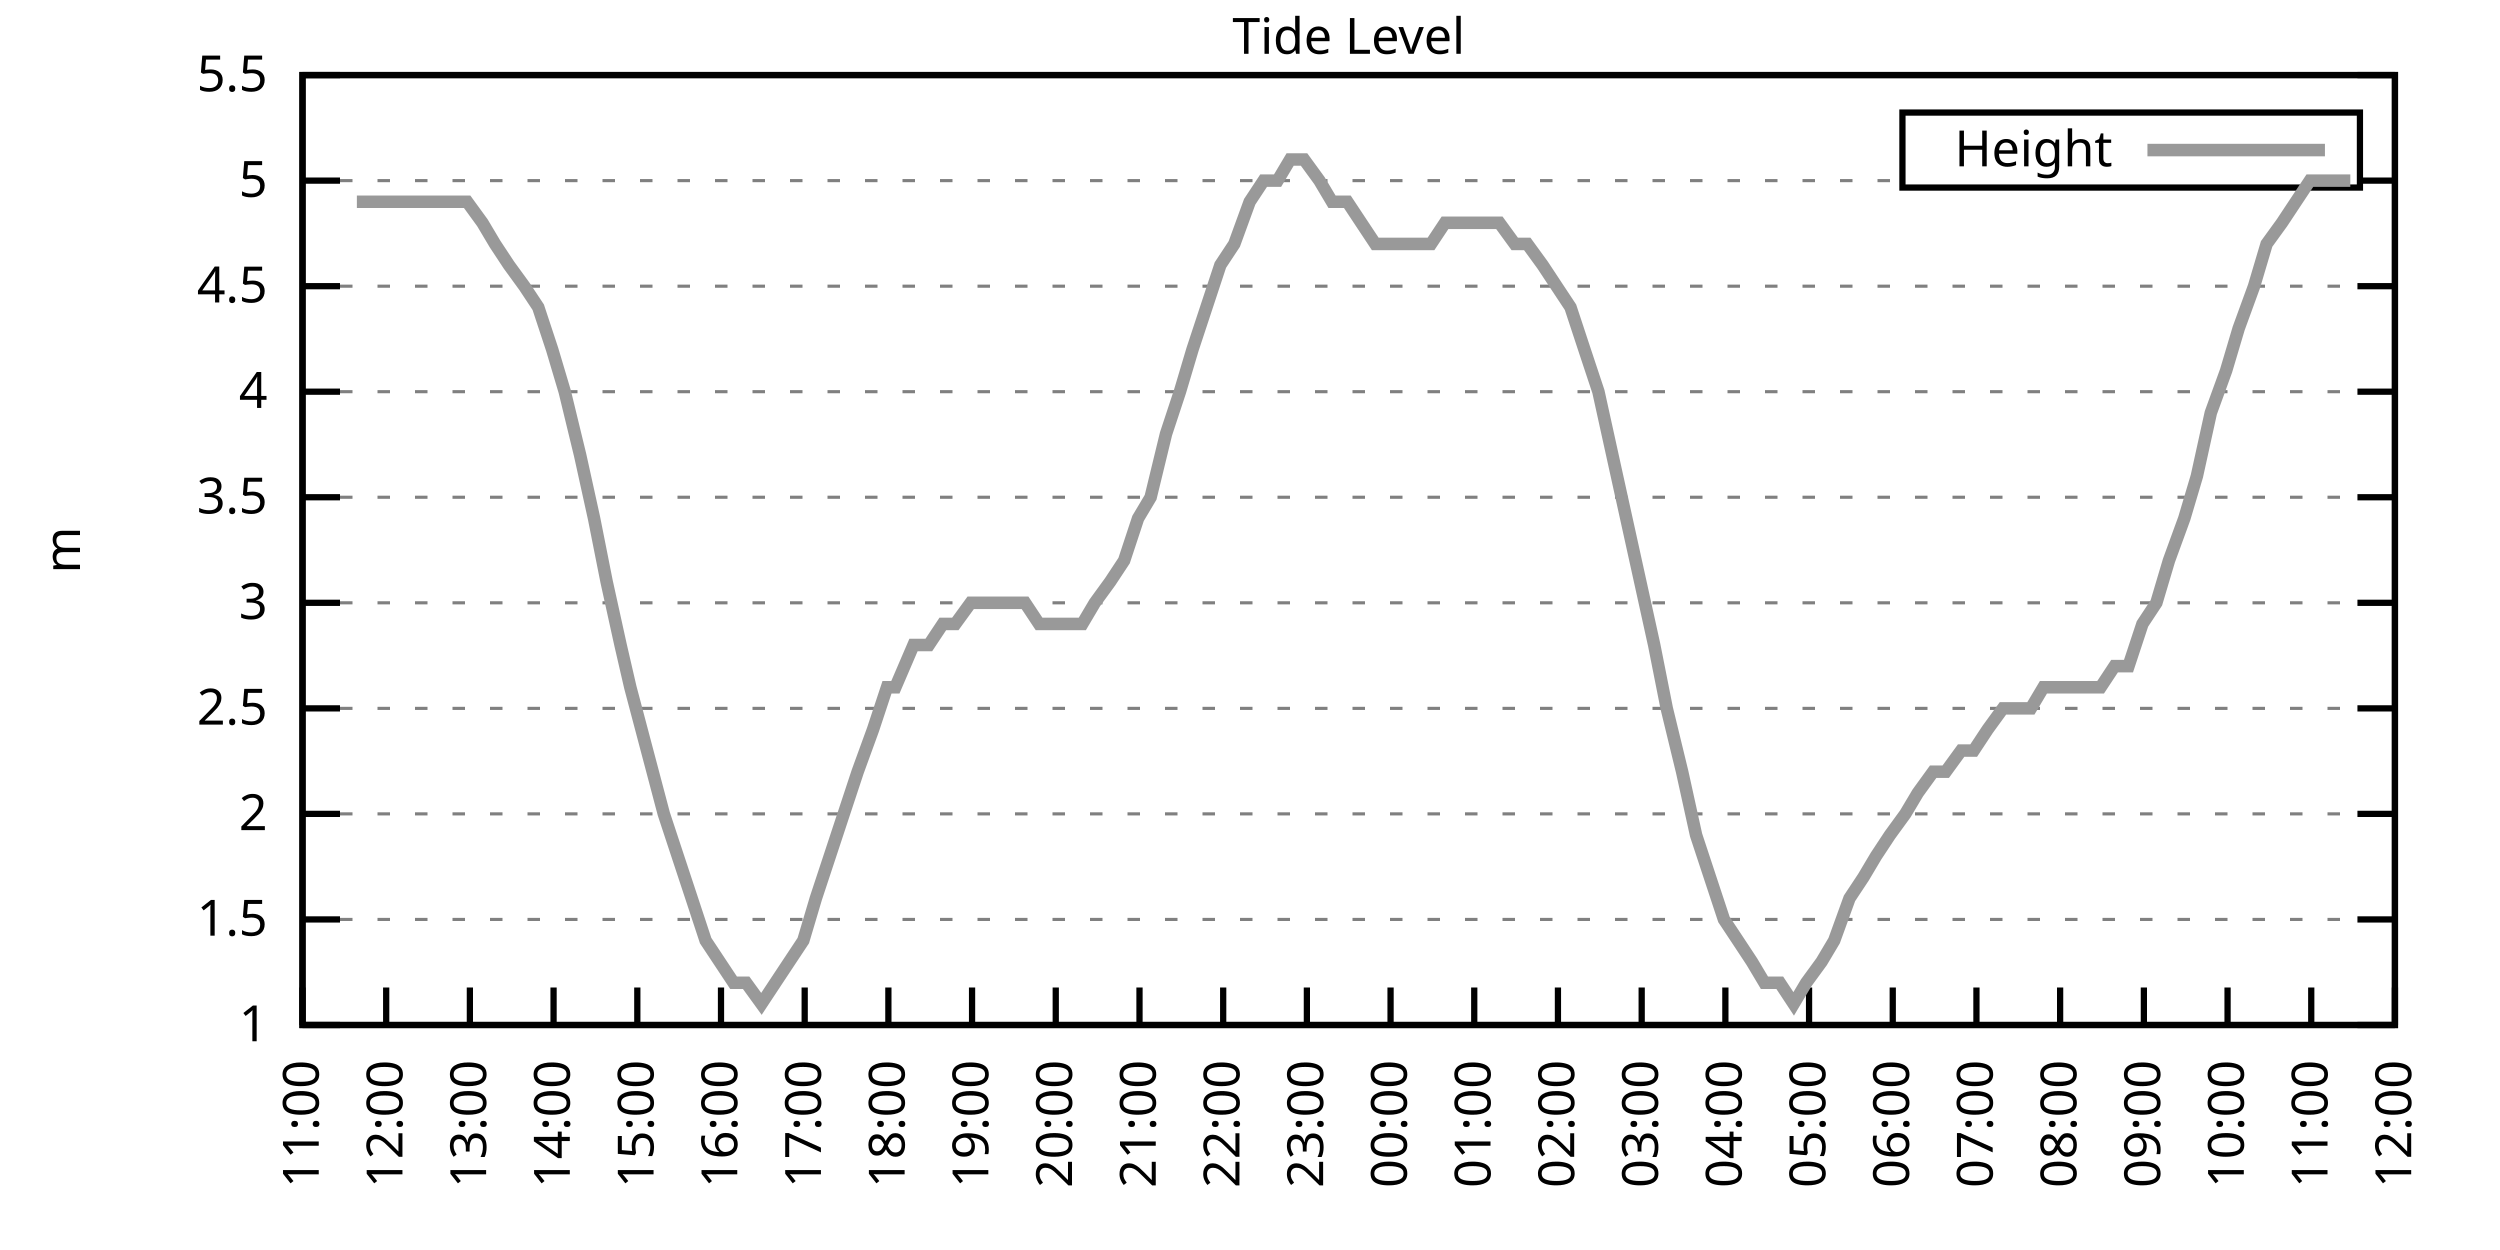
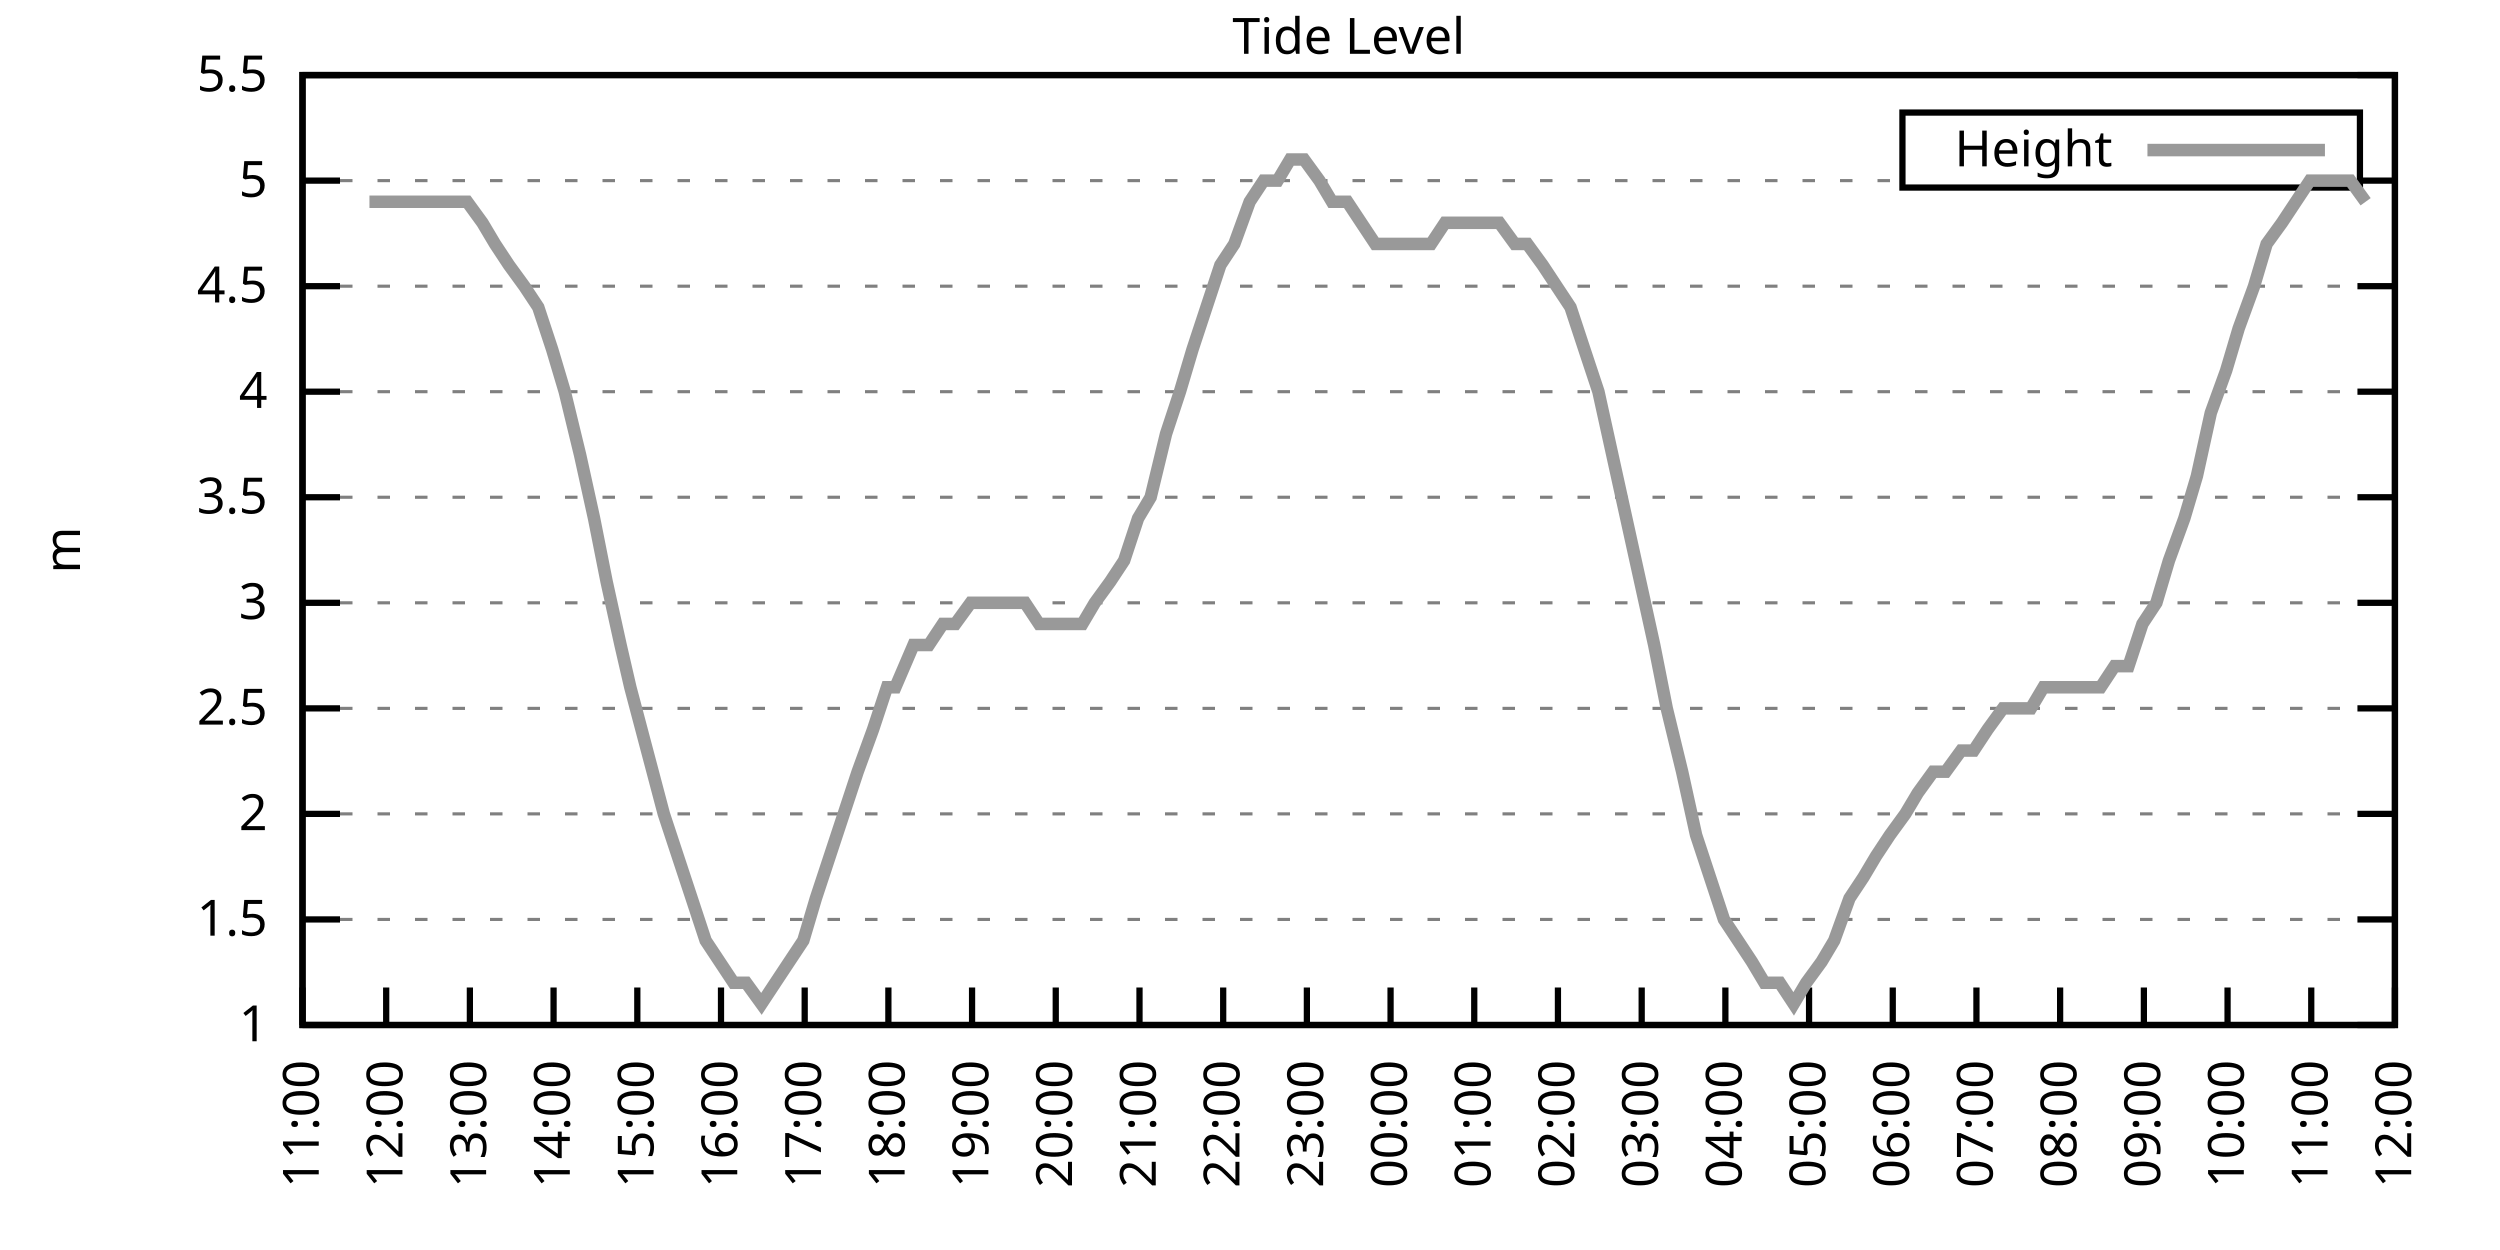
<svg xmlns="http://www.w3.org/2000/svg" xmlns:xlink="http://www.w3.org/1999/xlink" width="400" height="200" viewBox="0 0 400 200">
  <g id="gnuplot_canvas">
    <rect x="0" y="0" width="400" height="200" fill="none" />
    <defs>
      <circle id="gpDot" r="0.5" stroke-width="0.5" stroke="currentColor" />
      <path id="gpPt0" stroke-width="0.333" stroke="currentColor" d="M-1,0 h2 M0,-1 v2" />
      <path id="gpPt1" stroke-width="0.333" stroke="currentColor" d="M-1,-1 L1,1 M1,-1 L-1,1" />
      <path id="gpPt2" stroke-width="0.333" stroke="currentColor" d="M-1,0 L1,0 M0,-1 L0,1 M-1,-1 L1,1 M-1,1 L1,-1" />
      <rect id="gpPt3" stroke-width="0.333" stroke="currentColor" x="-1" y="-1" width="2" height="2" />
      <rect id="gpPt4" stroke-width="0.333" stroke="currentColor" fill="currentColor" x="-1" y="-1" width="2" height="2" />
      <circle id="gpPt5" stroke-width="0.333" stroke="currentColor" cx="0" cy="0" r="1" />
      <use xlink:href="#gpPt5" id="gpPt6" fill="currentColor" stroke="none" />
      <path id="gpPt7" stroke-width="0.333" stroke="currentColor" d="M0,-1.33 L-1.33,0.67 L1.33,0.67 z" />
      <use xlink:href="#gpPt7" id="gpPt8" fill="currentColor" stroke="none" />
      <use xlink:href="#gpPt7" id="gpPt9" stroke="currentColor" transform="rotate(180)" />
      <use xlink:href="#gpPt9" id="gpPt10" fill="currentColor" stroke="none" />
      <use xlink:href="#gpPt3" id="gpPt11" stroke="currentColor" transform="rotate(45)" />
      <use xlink:href="#gpPt11" id="gpPt12" fill="currentColor" stroke="none" />
      <path id="gpPt13" stroke-width="0.333" stroke="currentColor" d="M0,1.330 L1.265,0.411 L0.782,-1.067 L-0.782,-1.076 L-1.265,0.411 z" />
      <use xlink:href="#gpPt13" id="gpPt14" fill="currentColor" stroke="none" />
      <filter id="textbox" filterUnits="objectBoundingBox" x="0" y="0" height="1" width="1">
        <feFlood flood-color="white" flood-opacity="1" result="bgnd" />
        <feComposite in="SourceGraphic" in2="bgnd" operator="atop" />
      </filter>
      <filter id="greybox" filterUnits="objectBoundingBox" x="0" y="0" height="1" width="1">
        <feFlood flood-color="lightgrey" flood-opacity="1" result="grey" />
        <feComposite in="SourceGraphic" in2="grey" operator="atop" />
      </filter>
    </defs>
    <g fill="none" color="white" stroke="currentColor" stroke-width="1.00" stroke-linecap="butt" stroke-linejoin="miter">
</g>
    <g fill="none" color="black" stroke="currentColor" stroke-width="1.00" stroke-linecap="butt" stroke-linejoin="miter">
      <g stroke="none" shape-rendering="crispEdges">
        <polygon fill="rgb(255, 255, 255)" points="48.40,164.00 383.18,164.00 383.18,12.02 48.40,12.02 " />
      </g>
    </g>
    <g fill="none" color="black" stroke="currentColor" stroke-width="1.00" stroke-linecap="butt" stroke-linejoin="miter">
</g>
    <g fill="none" color="black" stroke="black" stroke-width="0.50" stroke-linecap="butt" stroke-linejoin="miter">
</g>
    <g fill="none" color="gray" stroke="currentColor" stroke-width="0.50" stroke-linecap="butt" stroke-linejoin="miter">
      <path stroke="gray" stroke-dasharray="2,4" class="gridline" d="M48.40,164.00 L383.19,164.00  " />
    </g>
    <g fill="none" color="gray" stroke="gray" stroke-width="1.00" stroke-linecap="butt" stroke-linejoin="miter">
</g>
    <g fill="none" color="black" stroke="currentColor" stroke-width="1.00" stroke-linecap="butt" stroke-linejoin="miter">
      <path stroke="black" d="M48.40,164.00 L54.40,164.00 M383.19,164.00 L377.19,164.00  " />
      <g transform="translate(42.80,166.60)" stroke="none" fill="black" font-family="Sans" font-size="8.00" text-anchor="end">
        <text>
          <tspan font-family="Sans"> 1</tspan>
        </text>
      </g>
    </g>
    <g fill="none" color="black" stroke="currentColor" stroke-width="1.00" stroke-linecap="butt" stroke-linejoin="miter">
</g>
    <g fill="none" color="black" stroke="black" stroke-width="0.50" stroke-linecap="butt" stroke-linejoin="miter">
</g>
    <g fill="none" color="gray" stroke="currentColor" stroke-width="0.50" stroke-linecap="butt" stroke-linejoin="miter">
      <path stroke="gray" stroke-dasharray="2,4" class="gridline" d="M48.40,147.11 L383.19,147.11  " />
    </g>
    <g fill="none" color="gray" stroke="gray" stroke-width="1.00" stroke-linecap="butt" stroke-linejoin="miter">
</g>
    <g fill="none" color="black" stroke="currentColor" stroke-width="1.00" stroke-linecap="butt" stroke-linejoin="miter">
      <path stroke="black" d="M48.40,147.11 L54.40,147.11 M383.19,147.11 L377.19,147.11  " />
      <g transform="translate(42.80,149.71)" stroke="none" fill="black" font-family="Sans" font-size="8.00" text-anchor="end">
        <text>
          <tspan font-family="Sans"> 1.5</tspan>
        </text>
      </g>
    </g>
    <g fill="none" color="black" stroke="currentColor" stroke-width="1.00" stroke-linecap="butt" stroke-linejoin="miter">
</g>
    <g fill="none" color="black" stroke="black" stroke-width="0.50" stroke-linecap="butt" stroke-linejoin="miter">
</g>
    <g fill="none" color="gray" stroke="currentColor" stroke-width="0.50" stroke-linecap="butt" stroke-linejoin="miter">
      <path stroke="gray" stroke-dasharray="2,4" class="gridline" d="M48.40,130.22 L383.19,130.22  " />
    </g>
    <g fill="none" color="gray" stroke="gray" stroke-width="1.00" stroke-linecap="butt" stroke-linejoin="miter">
</g>
    <g fill="none" color="black" stroke="currentColor" stroke-width="1.00" stroke-linecap="butt" stroke-linejoin="miter">
      <path stroke="black" d="M48.40,130.22 L54.40,130.22 M383.19,130.22 L377.19,130.22  " />
      <g transform="translate(42.80,132.82)" stroke="none" fill="black" font-family="Sans" font-size="8.00" text-anchor="end">
        <text>
          <tspan font-family="Sans"> 2</tspan>
        </text>
      </g>
    </g>
    <g fill="none" color="black" stroke="currentColor" stroke-width="1.00" stroke-linecap="butt" stroke-linejoin="miter">
</g>
    <g fill="none" color="black" stroke="black" stroke-width="0.50" stroke-linecap="butt" stroke-linejoin="miter">
</g>
    <g fill="none" color="gray" stroke="currentColor" stroke-width="0.50" stroke-linecap="butt" stroke-linejoin="miter">
      <path stroke="gray" stroke-dasharray="2,4" class="gridline" d="M48.40,113.34 L383.19,113.34  " />
    </g>
    <g fill="none" color="gray" stroke="gray" stroke-width="1.00" stroke-linecap="butt" stroke-linejoin="miter">
</g>
    <g fill="none" color="black" stroke="currentColor" stroke-width="1.00" stroke-linecap="butt" stroke-linejoin="miter">
      <path stroke="black" d="M48.40,113.34 L54.40,113.34 M383.19,113.34 L377.19,113.34  " />
      <g transform="translate(42.80,115.94)" stroke="none" fill="black" font-family="Sans" font-size="8.00" text-anchor="end">
        <text>
          <tspan font-family="Sans"> 2.5</tspan>
        </text>
      </g>
    </g>
    <g fill="none" color="black" stroke="currentColor" stroke-width="1.00" stroke-linecap="butt" stroke-linejoin="miter">
</g>
    <g fill="none" color="black" stroke="black" stroke-width="0.50" stroke-linecap="butt" stroke-linejoin="miter">
</g>
    <g fill="none" color="gray" stroke="currentColor" stroke-width="0.50" stroke-linecap="butt" stroke-linejoin="miter">
      <path stroke="gray" stroke-dasharray="2,4" class="gridline" d="M48.40,96.45 L383.19,96.45  " />
    </g>
    <g fill="none" color="gray" stroke="gray" stroke-width="1.00" stroke-linecap="butt" stroke-linejoin="miter">
</g>
    <g fill="none" color="black" stroke="currentColor" stroke-width="1.00" stroke-linecap="butt" stroke-linejoin="miter">
      <path stroke="black" d="M48.40,96.45 L54.40,96.45 M383.19,96.45 L377.19,96.45  " />
      <g transform="translate(42.80,99.05)" stroke="none" fill="black" font-family="Sans" font-size="8.00" text-anchor="end">
        <text>
          <tspan font-family="Sans"> 3</tspan>
        </text>
      </g>
    </g>
    <g fill="none" color="black" stroke="currentColor" stroke-width="1.00" stroke-linecap="butt" stroke-linejoin="miter">
</g>
    <g fill="none" color="black" stroke="black" stroke-width="0.50" stroke-linecap="butt" stroke-linejoin="miter">
</g>
    <g fill="none" color="gray" stroke="currentColor" stroke-width="0.50" stroke-linecap="butt" stroke-linejoin="miter">
      <path stroke="gray" stroke-dasharray="2,4" class="gridline" d="M48.40,79.56 L383.19,79.56  " />
    </g>
    <g fill="none" color="gray" stroke="gray" stroke-width="1.00" stroke-linecap="butt" stroke-linejoin="miter">
</g>
    <g fill="none" color="black" stroke="currentColor" stroke-width="1.00" stroke-linecap="butt" stroke-linejoin="miter">
      <path stroke="black" d="M48.40,79.56 L54.40,79.56 M383.19,79.56 L377.19,79.56  " />
      <g transform="translate(42.80,82.16)" stroke="none" fill="black" font-family="Sans" font-size="8.00" text-anchor="end">
        <text>
          <tspan font-family="Sans"> 3.5</tspan>
        </text>
      </g>
    </g>
    <g fill="none" color="black" stroke="currentColor" stroke-width="1.00" stroke-linecap="butt" stroke-linejoin="miter">
</g>
    <g fill="none" color="black" stroke="black" stroke-width="0.50" stroke-linecap="butt" stroke-linejoin="miter">
</g>
    <g fill="none" color="gray" stroke="currentColor" stroke-width="0.50" stroke-linecap="butt" stroke-linejoin="miter">
      <path stroke="gray" stroke-dasharray="2,4" class="gridline" d="M48.40,62.67 L383.19,62.67  " />
    </g>
    <g fill="none" color="gray" stroke="gray" stroke-width="1.00" stroke-linecap="butt" stroke-linejoin="miter">
</g>
    <g fill="none" color="black" stroke="currentColor" stroke-width="1.00" stroke-linecap="butt" stroke-linejoin="miter">
      <path stroke="black" d="M48.40,62.67 L54.40,62.67 M383.19,62.67 L377.19,62.67  " />
      <g transform="translate(42.80,65.27)" stroke="none" fill="black" font-family="Sans" font-size="8.00" text-anchor="end">
        <text>
          <tspan font-family="Sans"> 4</tspan>
        </text>
      </g>
    </g>
    <g fill="none" color="black" stroke="currentColor" stroke-width="1.00" stroke-linecap="butt" stroke-linejoin="miter">
</g>
    <g fill="none" color="black" stroke="black" stroke-width="0.50" stroke-linecap="butt" stroke-linejoin="miter">
</g>
    <g fill="none" color="gray" stroke="currentColor" stroke-width="0.50" stroke-linecap="butt" stroke-linejoin="miter">
      <path stroke="gray" stroke-dasharray="2,4" class="gridline" d="M48.40,45.79 L383.19,45.79  " />
    </g>
    <g fill="none" color="gray" stroke="gray" stroke-width="1.00" stroke-linecap="butt" stroke-linejoin="miter">
</g>
    <g fill="none" color="black" stroke="currentColor" stroke-width="1.00" stroke-linecap="butt" stroke-linejoin="miter">
      <path stroke="black" d="M48.40,45.79 L54.40,45.79 M383.19,45.79 L377.19,45.79  " />
      <g transform="translate(42.80,48.39)" stroke="none" fill="black" font-family="Sans" font-size="8.00" text-anchor="end">
        <text>
          <tspan font-family="Sans"> 4.5</tspan>
        </text>
      </g>
    </g>
    <g fill="none" color="black" stroke="currentColor" stroke-width="1.00" stroke-linecap="butt" stroke-linejoin="miter">
</g>
    <g fill="none" color="black" stroke="black" stroke-width="0.50" stroke-linecap="butt" stroke-linejoin="miter">
</g>
    <g fill="none" color="gray" stroke="currentColor" stroke-width="0.50" stroke-linecap="butt" stroke-linejoin="miter">
      <path stroke="gray" stroke-dasharray="2,4" class="gridline" d="M48.40,28.90 L304.39,28.90 M377.59,28.90 L383.19,28.90  " />
    </g>
    <g fill="none" color="gray" stroke="gray" stroke-width="1.00" stroke-linecap="butt" stroke-linejoin="miter">
</g>
    <g fill="none" color="black" stroke="currentColor" stroke-width="1.00" stroke-linecap="butt" stroke-linejoin="miter">
      <path stroke="black" d="M48.40,28.90 L54.40,28.90 M383.19,28.90 L377.19,28.90  " />
      <g transform="translate(42.80,31.50)" stroke="none" fill="black" font-family="Sans" font-size="8.00" text-anchor="end">
        <text>
          <tspan font-family="Sans"> 5</tspan>
        </text>
      </g>
    </g>
    <g fill="none" color="black" stroke="currentColor" stroke-width="1.00" stroke-linecap="butt" stroke-linejoin="miter">
</g>
    <g fill="none" color="black" stroke="black" stroke-width="0.50" stroke-linecap="butt" stroke-linejoin="miter">
</g>
    <g fill="none" color="gray" stroke="currentColor" stroke-width="0.50" stroke-linecap="butt" stroke-linejoin="miter">
      <path stroke="gray" stroke-dasharray="2,4" class="gridline" d="M48.40,12.01 L383.19,12.01  " />
    </g>
    <g fill="none" color="gray" stroke="gray" stroke-width="1.00" stroke-linecap="butt" stroke-linejoin="miter">
</g>
    <g fill="none" color="black" stroke="currentColor" stroke-width="1.00" stroke-linecap="butt" stroke-linejoin="miter">
      <path stroke="black" d="M48.40,12.01 L54.40,12.01 M383.19,12.01 L377.19,12.01  " />
      <g transform="translate(42.80,14.61)" stroke="none" fill="black" font-family="Sans" font-size="8.00" text-anchor="end">
        <text>
          <tspan font-family="Sans"> 5.5</tspan>
        </text>
      </g>
    </g>
    <g fill="none" color="black" stroke="currentColor" stroke-width="1.00" stroke-linecap="butt" stroke-linejoin="miter">
      <path stroke="black" d="M48.40,164.00 L48.40,158.00  " />
      <g transform="translate(51.00,169.60) rotate(270.00)" stroke="none" fill="black" font-family="Sans" font-size="8.00" text-anchor="end">
        <text>
          <tspan font-family="Sans">11:00</tspan>
        </text>
      </g>
    </g>
    <g fill="none" color="black" stroke="currentColor" stroke-width="1.00" stroke-linecap="butt" stroke-linejoin="miter">
      <path stroke="black" d="M61.79,164.00 L61.79,158.00  " />
      <g transform="translate(64.39,169.60) rotate(270.00)" stroke="none" fill="black" font-family="Sans" font-size="8.00" text-anchor="end">
        <text>
          <tspan font-family="Sans">12:00</tspan>
        </text>
      </g>
    </g>
    <g fill="none" color="black" stroke="currentColor" stroke-width="1.00" stroke-linecap="butt" stroke-linejoin="miter">
      <path stroke="black" d="M75.18,164.00 L75.18,158.00  " />
      <g transform="translate(77.78,169.60) rotate(270.00)" stroke="none" fill="black" font-family="Sans" font-size="8.00" text-anchor="end">
        <text>
          <tspan font-family="Sans">13:00</tspan>
        </text>
      </g>
    </g>
    <g fill="none" color="black" stroke="currentColor" stroke-width="1.00" stroke-linecap="butt" stroke-linejoin="miter">
      <path stroke="black" d="M88.57,164.00 L88.57,158.00  " />
      <g transform="translate(91.17,169.60) rotate(270.00)" stroke="none" fill="black" font-family="Sans" font-size="8.00" text-anchor="end">
        <text>
          <tspan font-family="Sans">14:00</tspan>
        </text>
      </g>
    </g>
    <g fill="none" color="black" stroke="currentColor" stroke-width="1.00" stroke-linecap="butt" stroke-linejoin="miter">
      <path stroke="black" d="M101.97,164.00 L101.97,158.00  " />
      <g transform="translate(104.57,169.60) rotate(270.00)" stroke="none" fill="black" font-family="Sans" font-size="8.00" text-anchor="end">
        <text>
          <tspan font-family="Sans">15:00</tspan>
        </text>
      </g>
    </g>
    <g fill="none" color="black" stroke="currentColor" stroke-width="1.00" stroke-linecap="butt" stroke-linejoin="miter">
      <path stroke="black" d="M115.36,164.00 L115.36,158.00  " />
      <g transform="translate(117.96,169.60) rotate(270.00)" stroke="none" fill="black" font-family="Sans" font-size="8.00" text-anchor="end">
        <text>
          <tspan font-family="Sans">16:00</tspan>
        </text>
      </g>
    </g>
    <g fill="none" color="black" stroke="currentColor" stroke-width="1.00" stroke-linecap="butt" stroke-linejoin="miter">
      <path stroke="black" d="M128.75,164.00 L128.75,158.00  " />
      <g transform="translate(131.35,169.60) rotate(270.00)" stroke="none" fill="black" font-family="Sans" font-size="8.00" text-anchor="end">
        <text>
          <tspan font-family="Sans">17:00</tspan>
        </text>
      </g>
    </g>
    <g fill="none" color="black" stroke="currentColor" stroke-width="1.00" stroke-linecap="butt" stroke-linejoin="miter">
      <path stroke="black" d="M142.14,164.00 L142.14,158.00  " />
      <g transform="translate(144.74,169.60) rotate(270.00)" stroke="none" fill="black" font-family="Sans" font-size="8.00" text-anchor="end">
        <text>
          <tspan font-family="Sans">18:00</tspan>
        </text>
      </g>
    </g>
    <g fill="none" color="black" stroke="currentColor" stroke-width="1.00" stroke-linecap="butt" stroke-linejoin="miter">
      <path stroke="black" d="M155.53,164.00 L155.53,158.00  " />
      <g transform="translate(158.13,169.60) rotate(270.00)" stroke="none" fill="black" font-family="Sans" font-size="8.00" text-anchor="end">
        <text>
          <tspan font-family="Sans">19:00</tspan>
        </text>
      </g>
    </g>
    <g fill="none" color="black" stroke="currentColor" stroke-width="1.00" stroke-linecap="butt" stroke-linejoin="miter">
      <path stroke="black" d="M168.92,164.00 L168.92,158.00  " />
      <g transform="translate(171.52,169.60) rotate(270.00)" stroke="none" fill="black" font-family="Sans" font-size="8.00" text-anchor="end">
        <text>
          <tspan font-family="Sans">20:00</tspan>
        </text>
      </g>
    </g>
    <g fill="none" color="black" stroke="currentColor" stroke-width="1.00" stroke-linecap="butt" stroke-linejoin="miter">
      <path stroke="black" d="M182.32,164.00 L182.32,158.00  " />
      <g transform="translate(184.92,169.60) rotate(270.00)" stroke="none" fill="black" font-family="Sans" font-size="8.00" text-anchor="end">
        <text>
          <tspan font-family="Sans">21:00</tspan>
        </text>
      </g>
    </g>
    <g fill="none" color="black" stroke="currentColor" stroke-width="1.00" stroke-linecap="butt" stroke-linejoin="miter">
      <path stroke="black" d="M195.71,164.00 L195.71,158.00  " />
      <g transform="translate(198.31,169.60) rotate(270.00)" stroke="none" fill="black" font-family="Sans" font-size="8.00" text-anchor="end">
        <text>
          <tspan font-family="Sans">22:00</tspan>
        </text>
      </g>
    </g>
    <g fill="none" color="black" stroke="currentColor" stroke-width="1.00" stroke-linecap="butt" stroke-linejoin="miter">
      <path stroke="black" d="M209.10,164.00 L209.10,158.00  " />
      <g transform="translate(211.70,169.60) rotate(270.00)" stroke="none" fill="black" font-family="Sans" font-size="8.00" text-anchor="end">
        <text>
          <tspan font-family="Sans">23:00</tspan>
        </text>
      </g>
    </g>
    <g fill="none" color="black" stroke="currentColor" stroke-width="1.00" stroke-linecap="butt" stroke-linejoin="miter">
      <path stroke="black" d="M222.49,164.00 L222.49,158.00  " />
      <g transform="translate(225.09,169.60) rotate(270.00)" stroke="none" fill="black" font-family="Sans" font-size="8.00" text-anchor="end">
        <text>
          <tspan font-family="Sans">00:00</tspan>
        </text>
      </g>
    </g>
    <g fill="none" color="black" stroke="currentColor" stroke-width="1.00" stroke-linecap="butt" stroke-linejoin="miter">
      <path stroke="black" d="M235.88,164.00 L235.88,158.00  " />
      <g transform="translate(238.48,169.60) rotate(270.00)" stroke="none" fill="black" font-family="Sans" font-size="8.00" text-anchor="end">
        <text>
          <tspan font-family="Sans">01:00</tspan>
        </text>
      </g>
    </g>
    <g fill="none" color="black" stroke="currentColor" stroke-width="1.00" stroke-linecap="butt" stroke-linejoin="miter">
      <path stroke="black" d="M249.27,164.00 L249.27,158.00  " />
      <g transform="translate(251.87,169.60) rotate(270.00)" stroke="none" fill="black" font-family="Sans" font-size="8.00" text-anchor="end">
        <text>
          <tspan font-family="Sans">02:00</tspan>
        </text>
      </g>
    </g>
    <g fill="none" color="black" stroke="currentColor" stroke-width="1.00" stroke-linecap="butt" stroke-linejoin="miter">
      <path stroke="black" d="M262.67,164.00 L262.67,158.00  " />
      <g transform="translate(265.27,169.60) rotate(270.00)" stroke="none" fill="black" font-family="Sans" font-size="8.00" text-anchor="end">
        <text>
          <tspan font-family="Sans">03:00</tspan>
        </text>
      </g>
    </g>
    <g fill="none" color="black" stroke="currentColor" stroke-width="1.00" stroke-linecap="butt" stroke-linejoin="miter">
      <path stroke="black" d="M276.06,164.00 L276.06,158.00  " />
      <g transform="translate(278.66,169.60) rotate(270.00)" stroke="none" fill="black" font-family="Sans" font-size="8.00" text-anchor="end">
        <text>
          <tspan font-family="Sans">04:00</tspan>
        </text>
      </g>
    </g>
    <g fill="none" color="black" stroke="currentColor" stroke-width="1.00" stroke-linecap="butt" stroke-linejoin="miter">
      <path stroke="black" d="M289.45,164.00 L289.45,158.00  " />
      <g transform="translate(292.05,169.60) rotate(270.00)" stroke="none" fill="black" font-family="Sans" font-size="8.00" text-anchor="end">
        <text>
          <tspan font-family="Sans">05:00</tspan>
        </text>
      </g>
    </g>
    <g fill="none" color="black" stroke="currentColor" stroke-width="1.00" stroke-linecap="butt" stroke-linejoin="miter">
      <path stroke="black" d="M302.84,164.00 L302.84,158.00  " />
      <g transform="translate(305.44,169.60) rotate(270.00)" stroke="none" fill="black" font-family="Sans" font-size="8.00" text-anchor="end">
        <text>
          <tspan font-family="Sans">06:00</tspan>
        </text>
      </g>
    </g>
    <g fill="none" color="black" stroke="currentColor" stroke-width="1.00" stroke-linecap="butt" stroke-linejoin="miter">
      <path stroke="black" d="M316.23,164.00 L316.23,158.00  " />
      <g transform="translate(318.83,169.60) rotate(270.00)" stroke="none" fill="black" font-family="Sans" font-size="8.00" text-anchor="end">
        <text>
          <tspan font-family="Sans">07:00</tspan>
        </text>
      </g>
    </g>
    <g fill="none" color="black" stroke="currentColor" stroke-width="1.00" stroke-linecap="butt" stroke-linejoin="miter">
      <path stroke="black" d="M329.62,164.00 L329.62,158.00  " />
      <g transform="translate(332.22,169.60) rotate(270.00)" stroke="none" fill="black" font-family="Sans" font-size="8.00" text-anchor="end">
        <text>
          <tspan font-family="Sans">08:00</tspan>
        </text>
      </g>
    </g>
    <g fill="none" color="black" stroke="currentColor" stroke-width="1.00" stroke-linecap="butt" stroke-linejoin="miter">
      <path stroke="black" d="M343.02,164.00 L343.02,158.00  " />
      <g transform="translate(345.62,169.60) rotate(270.00)" stroke="none" fill="black" font-family="Sans" font-size="8.00" text-anchor="end">
        <text>
          <tspan font-family="Sans">09:00</tspan>
        </text>
      </g>
    </g>
    <g fill="none" color="black" stroke="currentColor" stroke-width="1.00" stroke-linecap="butt" stroke-linejoin="miter">
      <path stroke="black" d="M356.41,164.00 L356.41,158.00  " />
      <g transform="translate(359.01,169.60) rotate(270.00)" stroke="none" fill="black" font-family="Sans" font-size="8.00" text-anchor="end">
        <text>
          <tspan font-family="Sans">10:00</tspan>
        </text>
      </g>
    </g>
    <g fill="none" color="black" stroke="currentColor" stroke-width="1.00" stroke-linecap="butt" stroke-linejoin="miter">
      <path stroke="black" d="M369.80,164.00 L369.80,158.00  " />
      <g transform="translate(372.40,169.60) rotate(270.00)" stroke="none" fill="black" font-family="Sans" font-size="8.00" text-anchor="end">
        <text>
          <tspan font-family="Sans">11:00</tspan>
        </text>
      </g>
    </g>
    <g fill="none" color="black" stroke="currentColor" stroke-width="1.00" stroke-linecap="butt" stroke-linejoin="miter">
      <path stroke="black" d="M383.19,164.00 L383.19,158.00  " />
      <g transform="translate(385.79,169.60) rotate(270.00)" stroke="none" fill="black" font-family="Sans" font-size="8.00" text-anchor="end">
        <text>
          <tspan font-family="Sans">12:00</tspan>
        </text>
      </g>
    </g>
    <g fill="none" color="black" stroke="currentColor" stroke-width="1.00" stroke-linecap="butt" stroke-linejoin="miter">
</g>
    <g fill="none" color="black" stroke="currentColor" stroke-width="1.00" stroke-linecap="butt" stroke-linejoin="miter">
      <path stroke="black" d="M48.40,12.01 L48.40,164.00 L383.19,164.00 L383.19,12.01 L48.40,12.01 Z  " />
    </g>
    <g fill="none" color="black" stroke="currentColor" stroke-width="1.00" stroke-linecap="butt" stroke-linejoin="miter">
</g>
    <g fill="none" color="black" stroke="currentColor" stroke-width="1.00" stroke-linecap="butt" stroke-linejoin="miter">
      <path stroke="black" d="M304.39,30.01 L304.39,18.01 L377.59,18.01 L377.59,30.01 L304.39,30.01 Z  " />
    </g>
    <g id="Tide_level_plot_1">
      <g fill="none" color="white" stroke="black" stroke-width="2.00" stroke-linecap="butt" stroke-linejoin="miter">
</g>
      <g fill="none" color="black" stroke="currentColor" stroke-width="2.00" stroke-linecap="butt" stroke-linejoin="miter">
        <g transform="translate(337.99,26.61)" stroke="none" fill="black" font-family="Sans" font-size="8.00" text-anchor="end">
          <text>
            <tspan font-family="Sans">Height</tspan>
          </text>
        </g>
      </g>
      <g fill="none" color="black" stroke="currentColor" stroke-width="2.00" stroke-linecap="butt" stroke-linejoin="miter">
-         <path stroke="rgb(153, 153, 153)" d="M343.59,24.01 L371.99,24.01 M57.10,32.28 L59.11,32.28 L61.35,32.28 L63.80,32.28 L66.03,32.28 L68.26,32.28   L70.50,32.28 L72.73,32.28 L74.74,32.28 L77.19,35.65 L79.20,39.03 L81.43,42.41 L83.89,45.79 L86.12,49.16   L88.35,55.92 L90.36,62.67 L92.82,72.81 L95.05,82.94 L97.06,93.07 L99.29,103.20 L100.85,109.96 L103.53,120.09   L106.21,130.22 L108.44,136.98 L110.67,143.73 L112.90,150.49 L117.37,157.24 L119.38,157.24 L121.83,160.62 L124.06,157.24   L126.29,153.87 L128.53,150.49 L130.54,143.73 L132.77,136.98 L135.00,130.22 L137.23,123.47 L139.69,116.71 L141.92,109.96   L143.26,109.96 L146.16,103.20 L148.61,103.20 L150.85,99.83 L152.85,99.83 L155.31,96.45 L157.54,96.45 L159.55,96.45   L162.01,96.45 L164.01,96.45 L166.25,99.83 L168.48,99.83 L170.93,99.83 L173.17,99.83 L175.17,96.45 L177.63,93.07   L179.86,89.69 L182.09,82.94 L184.10,79.56 L186.56,69.43 L188.79,62.67 L190.80,55.92 L193.03,49.16 L195.26,42.41   L197.49,39.03 L199.95,32.28 L202.18,28.90 L204.41,28.90 L206.42,25.52 L208.65,25.52 L211.11,28.90 L213.12,32.28   L215.57,32.28 L217.80,35.65 L220.04,39.03 L222.27,39.03 L224.50,39.03 L226.73,39.03 L228.96,39.03 L231.20,35.65   L233.43,35.65 L235.44,35.65 L237.67,35.65 L239.90,35.65 L242.36,39.03 L244.36,39.03 L246.82,42.41 L249.05,45.79   L251.28,49.16 L253.51,55.92 L255.75,62.67 L257.98,72.81 L260.21,82.94 L262.44,93.07 L264.67,103.20 L266.68,113.34   L269.14,123.47 L271.37,133.60 L273.60,140.36 L275.83,147.11 L278.07,150.49 L280.30,153.87 L282.31,157.24 L284.76,157.24   L286.99,160.62 L289.00,157.24 L291.46,153.87 L293.47,150.49 L295.92,143.73 L298.15,140.36 L300.16,136.98 L302.39,133.60   L304.85,130.22 L306.86,126.85 L309.31,123.47 L311.32,123.47 L313.78,120.09 L315.79,120.09 L318.02,116.71 L320.47,113.34   L322.48,113.34 L324.94,113.34 L326.95,109.96 L329.40,109.96 L331.63,109.96 L333.64,109.96 L336.10,109.96 L338.33,106.58   L340.56,106.58 L342.79,99.83 L345.02,96.45 L347.03,89.69 L349.49,82.94 L351.50,76.18 L353.73,66.05 L356.18,59.30   L358.19,52.54 L360.65,45.79 L362.66,39.03 L365.11,35.65 L367.34,32.28 L369.58,28.90 L371.58,28.90 L374.04,28.90   L376.05,28.90  " />
+         <path stroke="rgb(153, 153, 153)" d="M343.59,24.01 L371.99,24.01 M59.11,32.28 L61.35,32.28 L63.80,32.28 L66.03,32.28 L68.26,32.28 L70.50,32.28   L72.73,32.28 L74.74,32.28 L77.19,35.65 L79.20,39.03 L81.43,42.41 L83.89,45.79 L86.12,49.16 L88.35,55.92   L90.36,62.67 L92.82,72.81 L95.05,82.94 L97.06,93.07 L99.29,103.20 L100.85,109.96 L103.53,120.09 L106.21,130.22   L108.44,136.98 L110.67,143.73 L112.90,150.49 L117.37,157.24 L119.38,157.24 L121.83,160.62 L124.06,157.24 L126.29,153.87   L128.53,150.49 L130.54,143.73 L132.77,136.98 L135.00,130.22 L137.23,123.47 L139.69,116.71 L141.92,109.96 L143.26,109.96   L146.16,103.20 L148.61,103.20 L150.85,99.83 L152.85,99.83 L155.31,96.45 L157.54,96.45 L159.55,96.45 L162.01,96.45   L164.01,96.45 L166.25,99.83 L168.48,99.83 L170.93,99.83 L173.17,99.83 L175.17,96.45 L177.63,93.07 L179.86,89.69   L182.09,82.94 L184.10,79.56 L186.56,69.43 L188.79,62.67 L190.80,55.92 L193.03,49.16 L195.26,42.41 L197.49,39.03   L199.95,32.28 L202.18,28.90 L204.41,28.90 L206.42,25.52 L208.65,25.52 L211.11,28.90 L213.12,32.28 L215.57,32.28   L217.80,35.65 L220.04,39.03 L222.27,39.03 L224.50,39.03 L226.73,39.03 L228.96,39.03 L231.20,35.65 L233.43,35.65   L235.44,35.65 L237.67,35.65 L239.90,35.65 L242.36,39.03 L244.36,39.03 L246.82,42.41 L249.05,45.79 L251.28,49.16   L253.51,55.92 L255.75,62.67 L257.98,72.81 L260.21,82.94 L262.44,93.07 L264.67,103.20 L266.68,113.34 L269.14,123.47   L271.37,133.60 L273.60,140.36 L275.83,147.11 L278.07,150.49 L280.30,153.87 L282.31,157.24 L284.76,157.24 L286.99,160.62   L289.00,157.24 L291.46,153.87 L293.47,150.49 L295.92,143.73 L298.15,140.36 L300.16,136.98 L302.39,133.60 L304.85,130.22   L306.86,126.85 L309.31,123.47 L311.32,123.47 L313.78,120.09 L315.79,120.09 L318.02,116.71 L320.47,113.34 L322.48,113.34   L324.94,113.34 L326.95,109.96 L329.40,109.96 L331.63,109.96 L333.64,109.96 L336.10,109.96 L338.33,106.58 L340.56,106.58   L342.79,99.83 L345.02,96.45 L347.03,89.69 L349.49,82.94 L351.50,76.18 L353.73,66.05 L356.18,59.30 L358.19,52.54   L360.65,45.79 L362.66,39.03 L365.11,35.65 L367.34,32.28 L369.58,28.90 L371.58,28.90 L374.04,28.90 L376.05,28.90   L378.50,32.28  " />
      </g>
    </g>
    <g fill="none" color="black" stroke="currentColor" stroke-width="2.00" stroke-linecap="butt" stroke-linejoin="miter">
</g>
    <g fill="none" color="black" stroke="black" stroke-width="1.00" stroke-linecap="butt" stroke-linejoin="miter">
</g>
    <g fill="none" color="black" stroke="currentColor" stroke-width="1.00" stroke-linecap="butt" stroke-linejoin="miter">
      <path stroke="black" d="M48.40,12.01 L48.40,164.00 L383.19,164.00 L383.19,12.01 L48.40,12.01 Z  " />
      <g transform="translate(12.80,88.01) rotate(270.00)" stroke="none" fill="black" font-family="Sans" font-size="8.00" text-anchor="middle">
        <text>
          <tspan font-family="Sans">m</tspan>
        </text>
      </g>
    </g>
    <g fill="none" color="black" stroke="currentColor" stroke-width="1.00" stroke-linecap="butt" stroke-linejoin="miter">
</g>
    <g fill="none" color="black" stroke="currentColor" stroke-width="1.00" stroke-linecap="butt" stroke-linejoin="miter">
      <g transform="translate(215.79,8.61)" stroke="none" fill="black" font-family="Sans" font-size="8.00" text-anchor="middle">
        <text>
          <tspan font-family="Sans">Tide Level</tspan>
        </text>
      </g>
    </g>
    <g fill="none" color="black" stroke="currentColor" stroke-width="1.00" stroke-linecap="butt" stroke-linejoin="miter">
</g>
  </g>
</svg>
